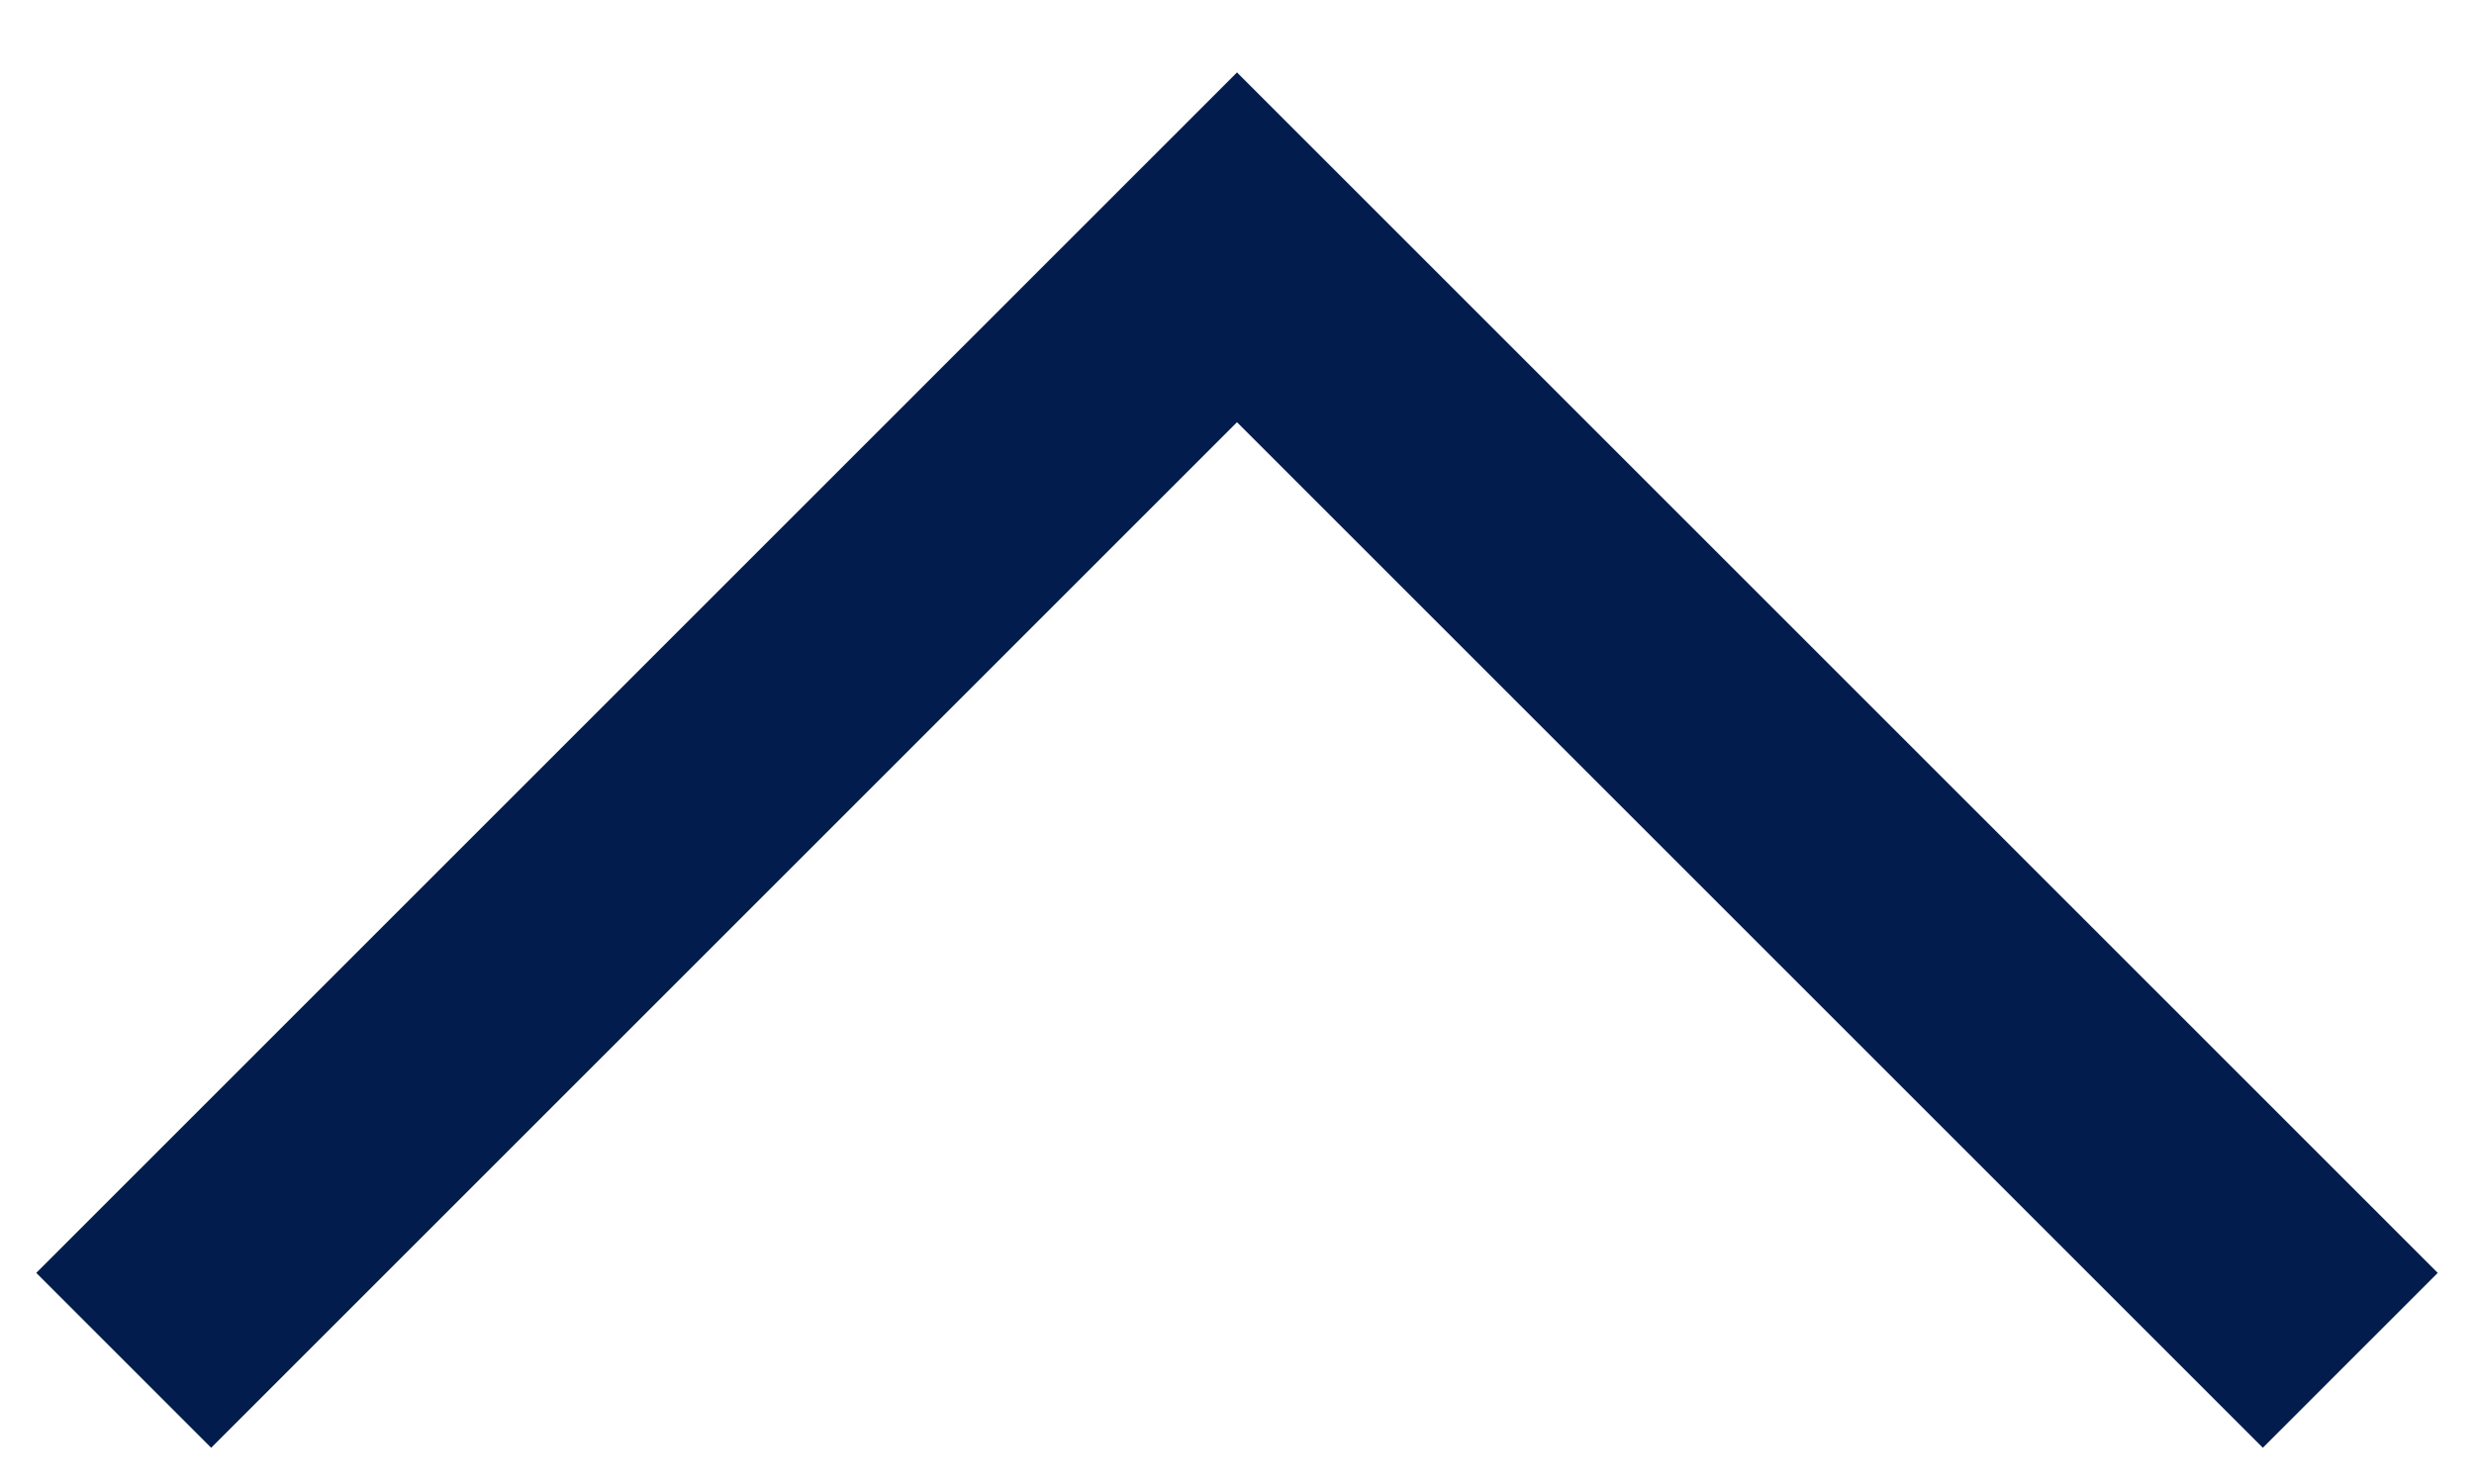
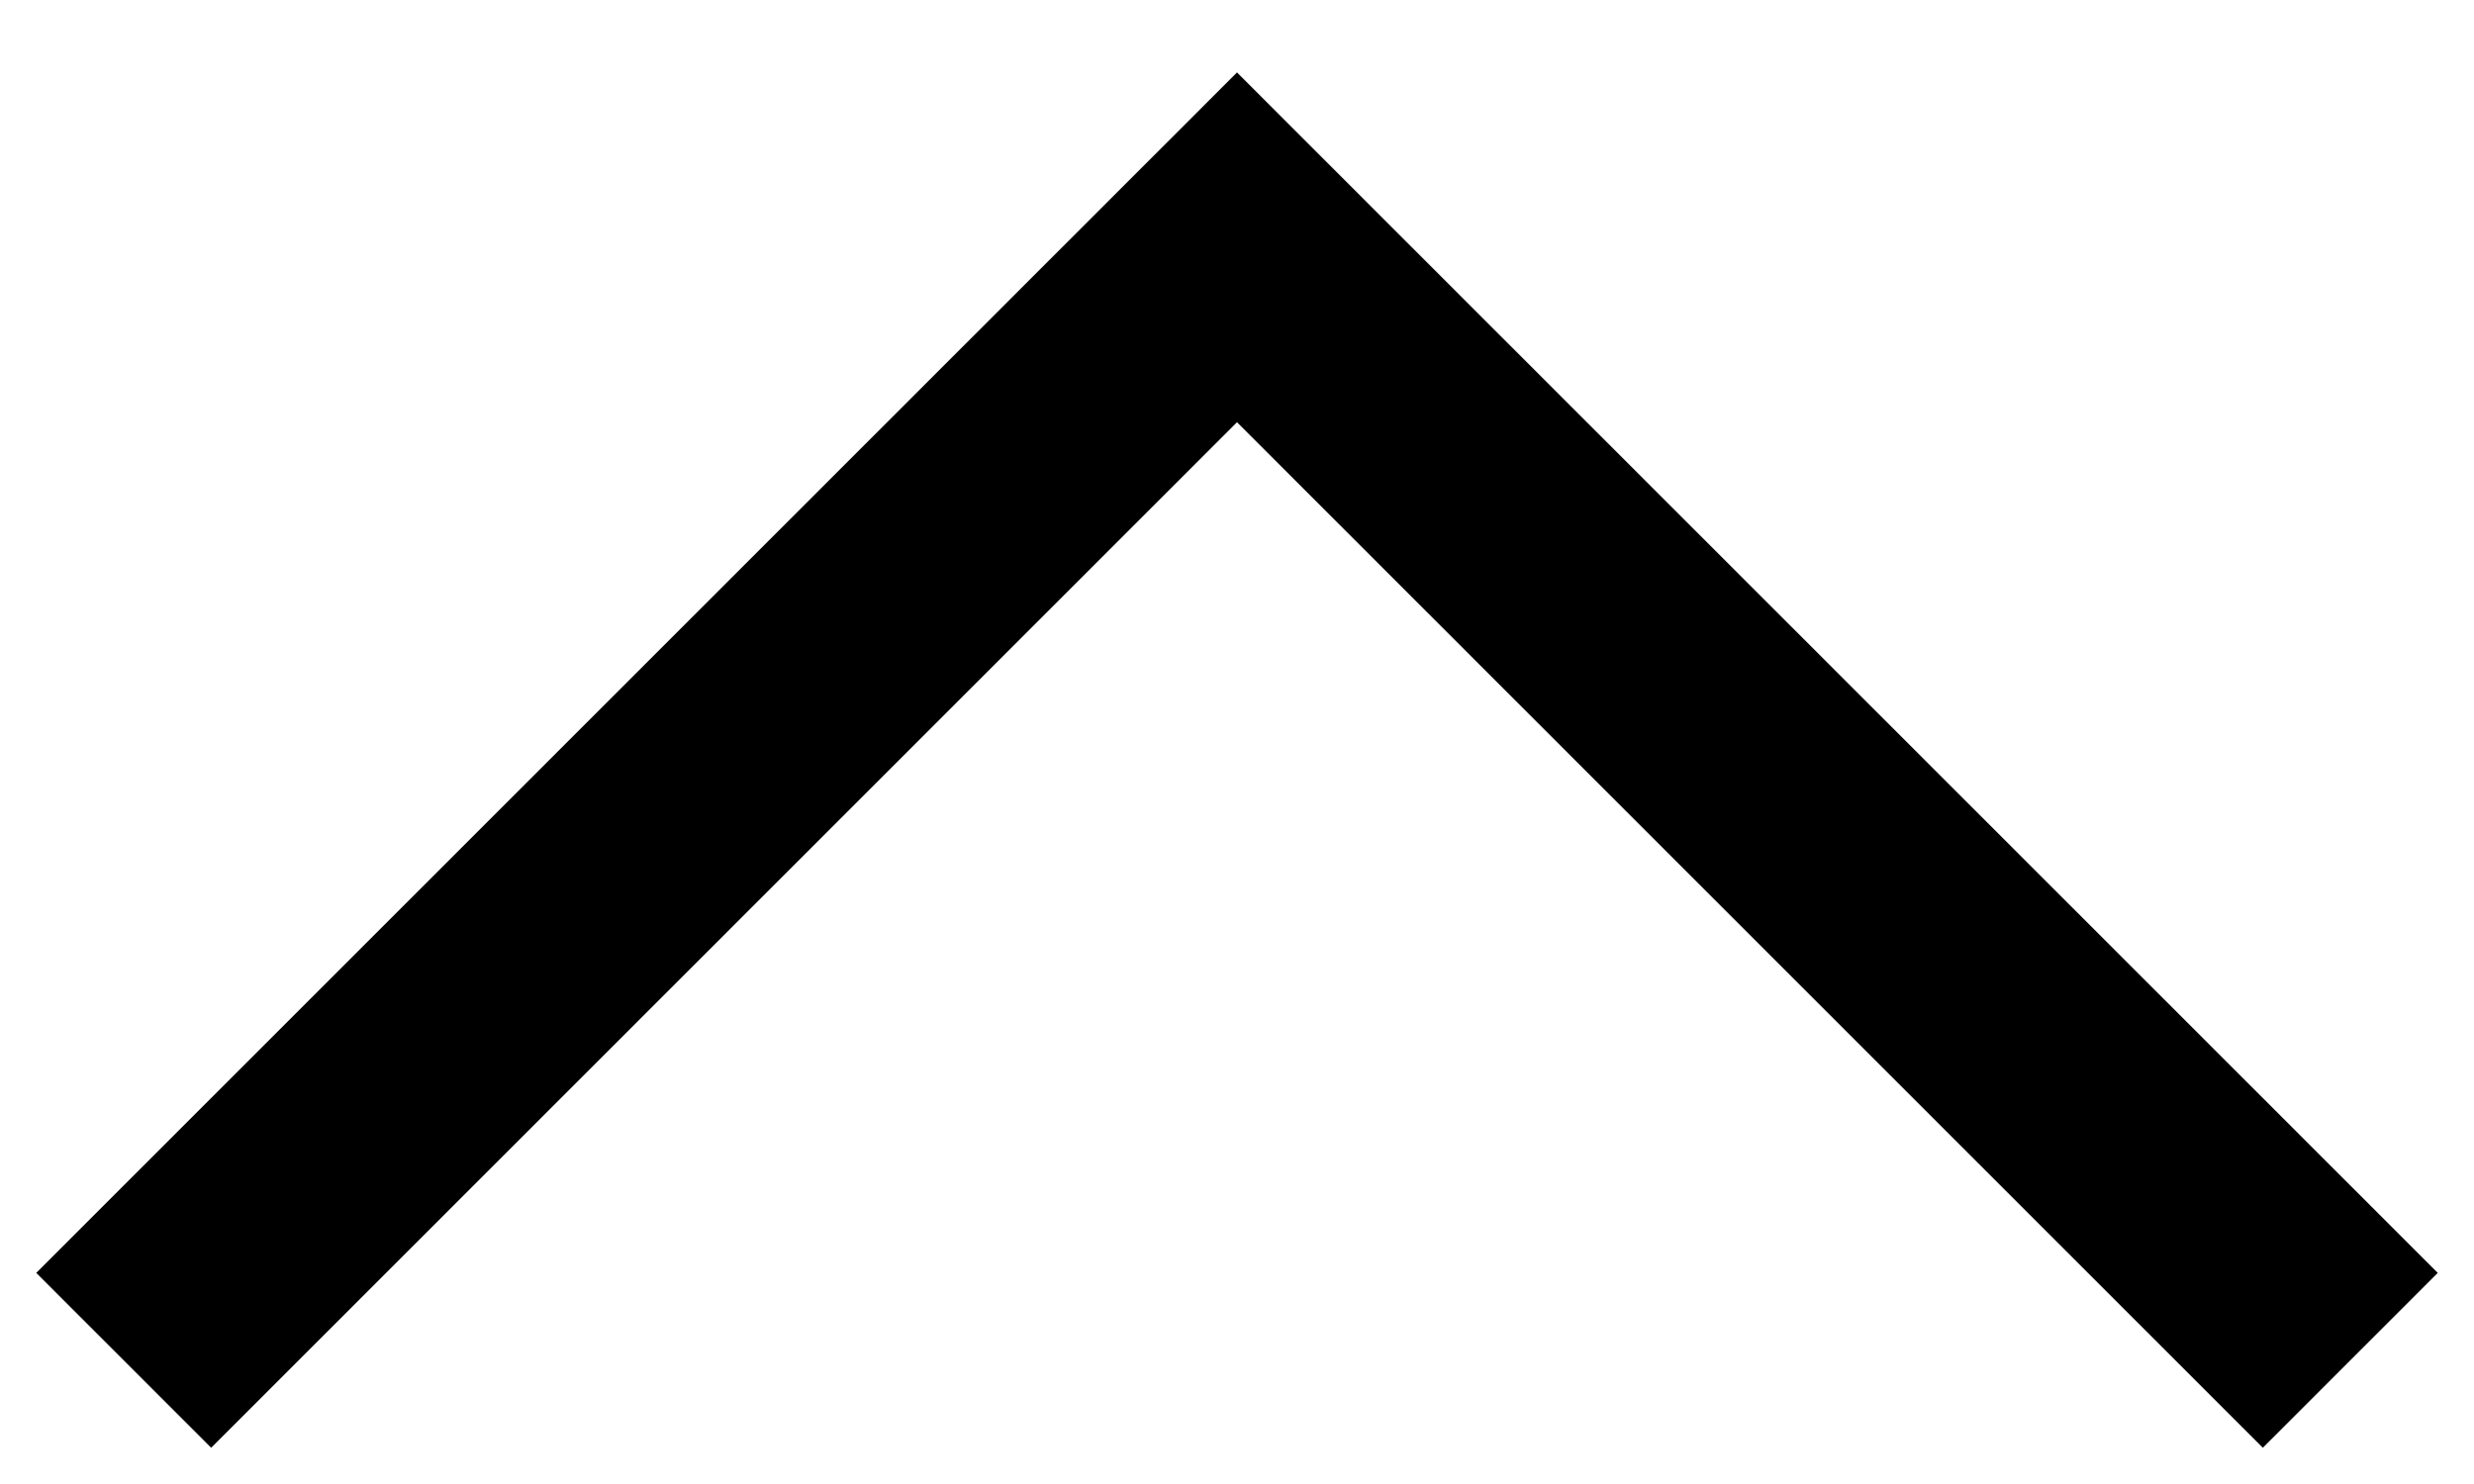
<svg xmlns="http://www.w3.org/2000/svg" width="20" height="12" viewBox="0 0 20 12" fill="none">
-   <path d="M1 11L10 2L19 11" stroke="#011C4D" stroke-width="2" />
+   <path d="M1 11L10 2L19 11" stroke="currentColor" stroke-width="2" />
</svg>
